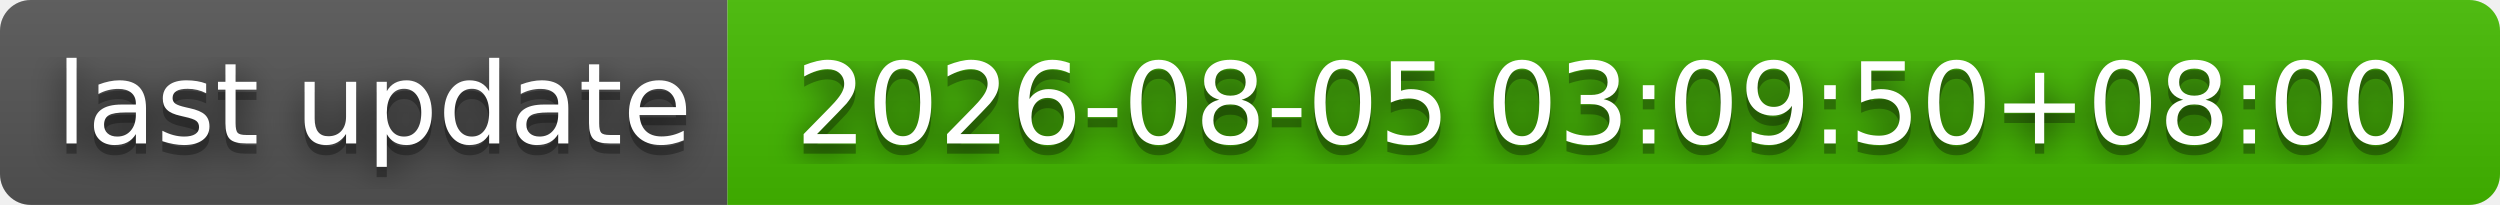
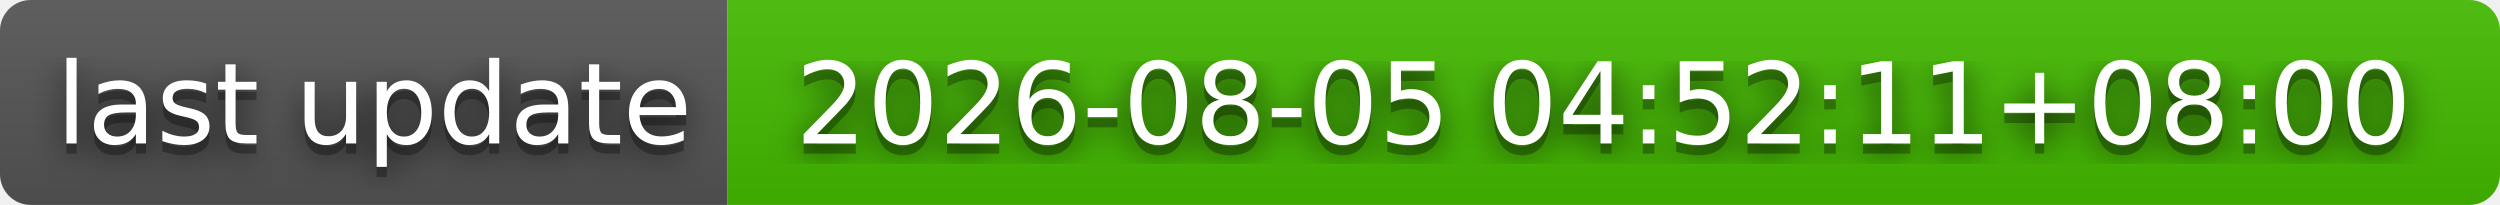
- <svg xmlns="http://www.w3.org/2000/svg" width="244" height="20" role="img" aria-label="last update: 2026-08-05 03:09:50+08:00">
+ <svg xmlns="http://www.w3.org/2000/svg" width="244" height="20" role="img" aria-label="last update: 2026-08-05 04:52:11+08:00">
  <filter id="blur">
    <feGaussianBlur stdDeviation="16" />
  </filter>
  <linearGradient id="s" x2="0" y2="100%">
    <stop offset="0" stop-color="#bbb" stop-opacity=".1" />
    <stop offset="1" stop-opacity=".1" />
  </linearGradient>
  <clipPath id="r">
    <rect width="244" height="20" rx="3" />
  </clipPath>
  <g clip-path="url(#r)">
    <rect width="71" height="20" fill="#555" />
    <rect x="71" width="173" height="20" fill="#4b0" />
    <rect width="244" height="20" fill="url(#s)" />
  </g>
  <g fill="#fff" text-anchor="middle" font-family="Verdana,Geneva,DejaVu Sans,sans-serif" text-rendering="geometricPrecision" font-size="110">
    <g transform="scale(.1)">
      <g aria-hidden="true" fill="#010101">
        <text x="365" y="150" fill-opacity=".8" filter="url(#blur)" textLength="610">last update</text>
        <text x="365" y="150" fill-opacity=".3" textLength="610">last update</text>
      </g>
      <text x="365" y="140" textLength="610">last update</text>
    </g>
    <g transform="scale(.1)">
      <g aria-hidden="true" fill="#010101">
-         <text x="1565" y="150" fill-opacity=".8" filter="url(#blur)" textLength="1630">2026-08-05 03:09:50+08:00</text>
-         <text x="1565" y="150" fill-opacity=".3" textLength="1630">2026-08-05 03:09:50+08:00</text>
+         <text x="1565" y="150" fill-opacity=".8" filter="url(#blur)" textLength="1630">2026-08-05 04:52:11+08:00</text>
+         <text x="1565" y="150" fill-opacity=".3" textLength="1630">2026-08-05 04:52:11+08:00</text>
      </g>
-       <text x="1565" y="140" textLength="1630">2026-08-05 03:09:50+08:00</text>
+       <text x="1565" y="140" textLength="1630">2026-08-05 04:52:11+08:00</text>
    </g>
  </g>
</svg>
